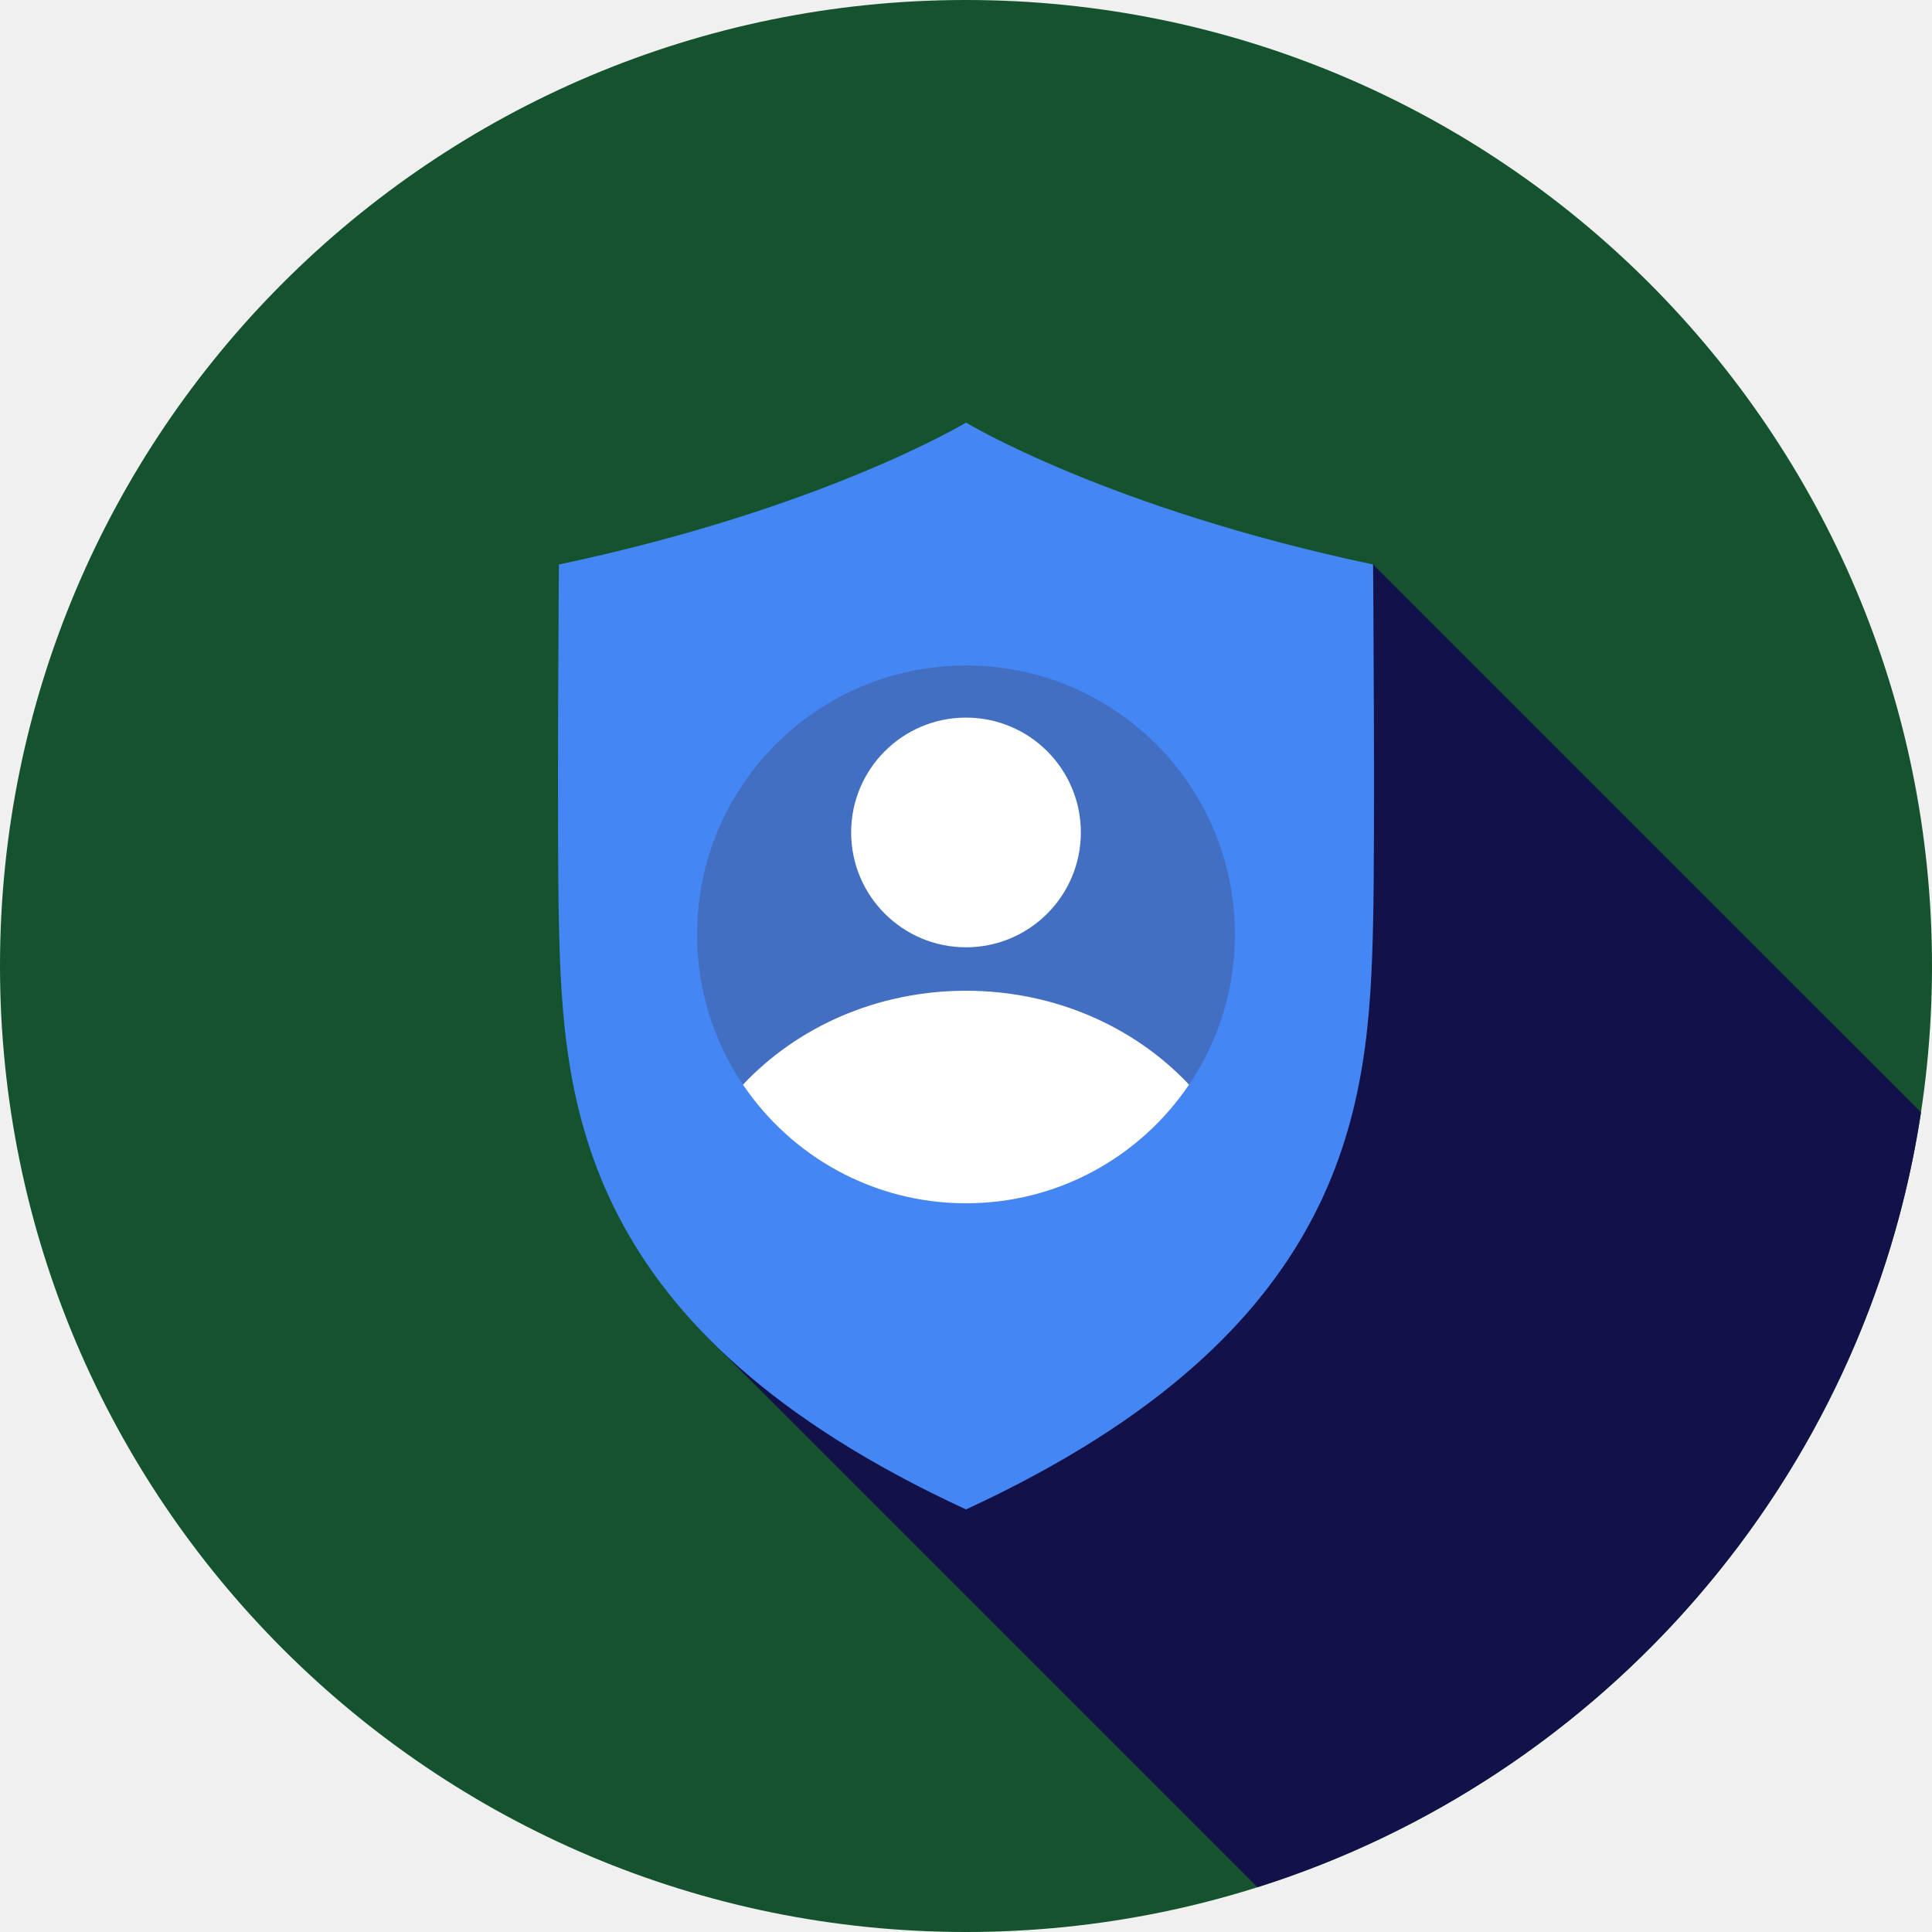
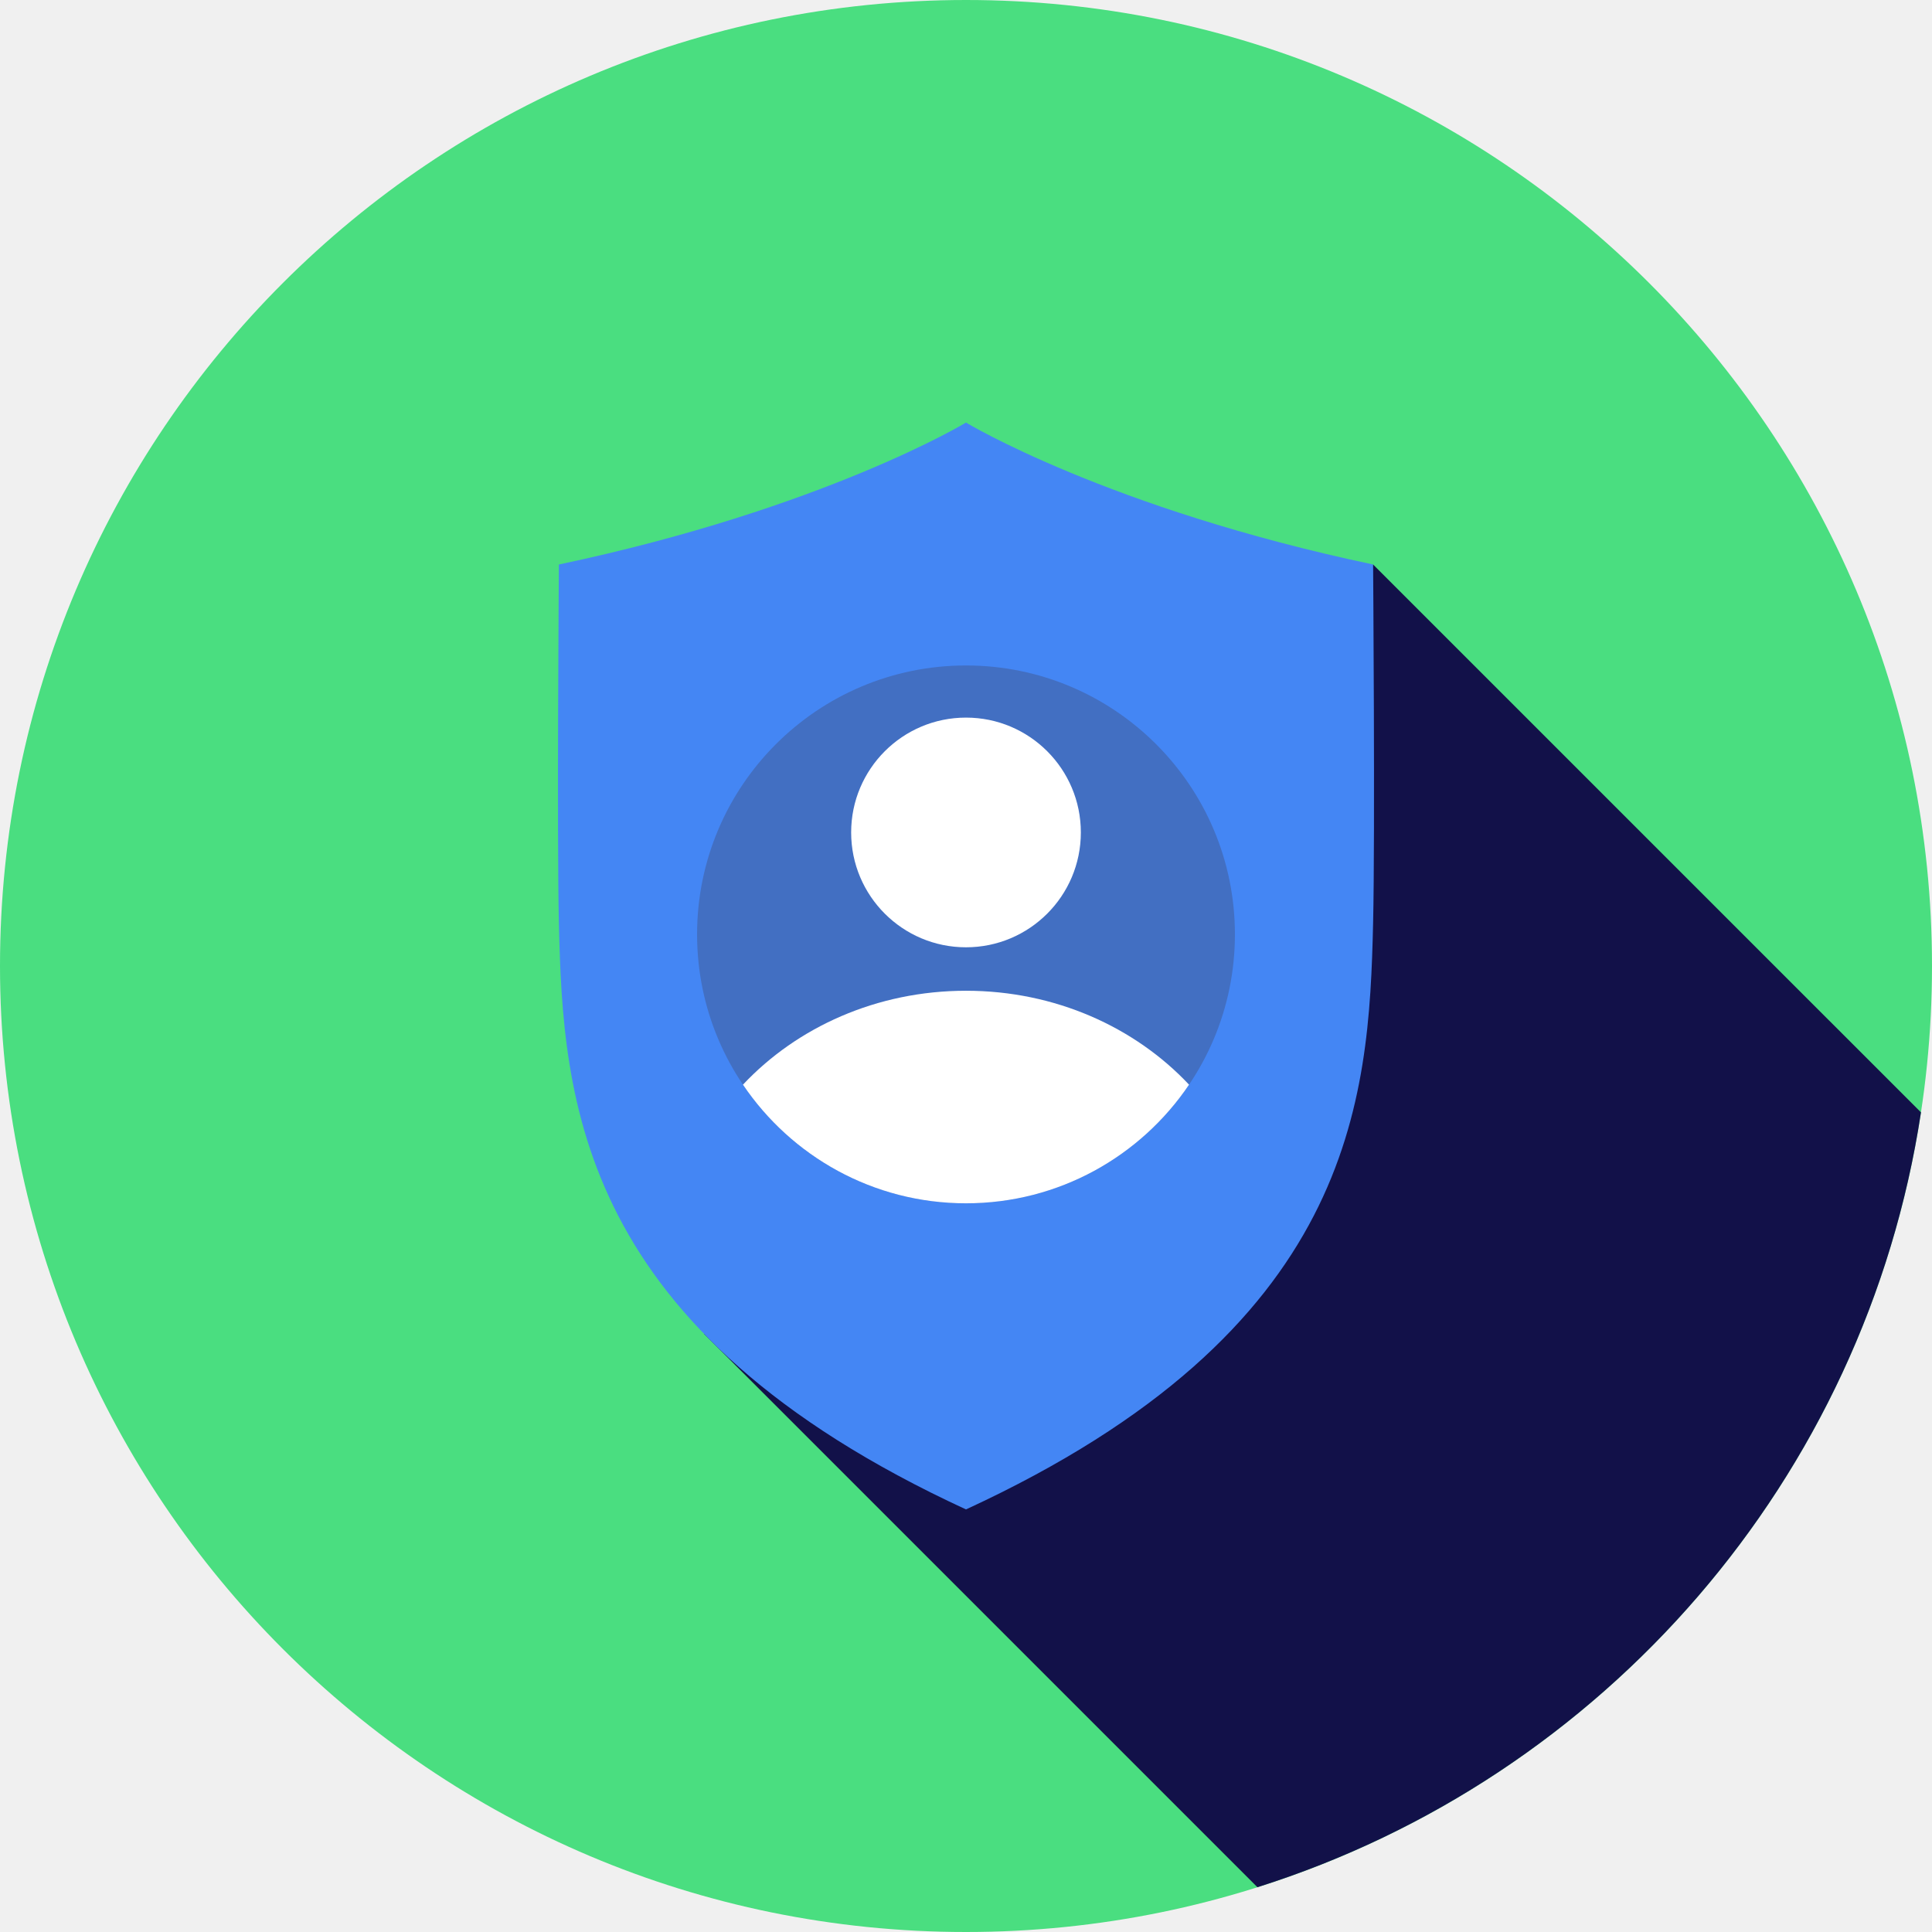
<svg xmlns="http://www.w3.org/2000/svg" height="800px" width="800px" version="1.1" id="Layer_1" viewBox="0 0 512 512" xml:space="preserve">
-   <circle style="fill:#14532d;" cx="256" cy="256" r="256" />
+   <circle style="fill:#4ade80;" cx="256" cy="256" r="256" />
  <path style="fill:#121149;" d="M186.635,353.537l146.596,146.596c91.698-28.982,161.078-108.187,175.847-205.343L363.887,149.599  L186.635,353.537z" />
  <path style="fill:#4486F4;" d="M256,400.013c102.938-47.509,106.803-108.115,107.887-155.396c0.545-23.749,0-95.02,0-95.02  C293.612,134.751,256,111.987,256,111.987s-37.612,22.766-107.887,37.612c0,0-0.545,71.271,0,95.02  C149.197,291.899,153.062,352.504,256,400.013z" />
  <circle style="fill:#426FC2;" cx="256" cy="247.622" r="71.266" />
  <g>
    <circle style="fill:#FFFFFF;" cx="256" cy="220.608" r="30.436" />
    <path style="fill:#FFFFFF;" d="M256,262.559c-23.659,0-44.813,9.673-59.108,24.888c12.805,18.968,34.501,31.442,59.108,31.442   c24.609,0,46.304-12.472,59.108-31.441C300.813,272.232,279.659,262.559,256,262.559z" />
  </g>
</svg>
